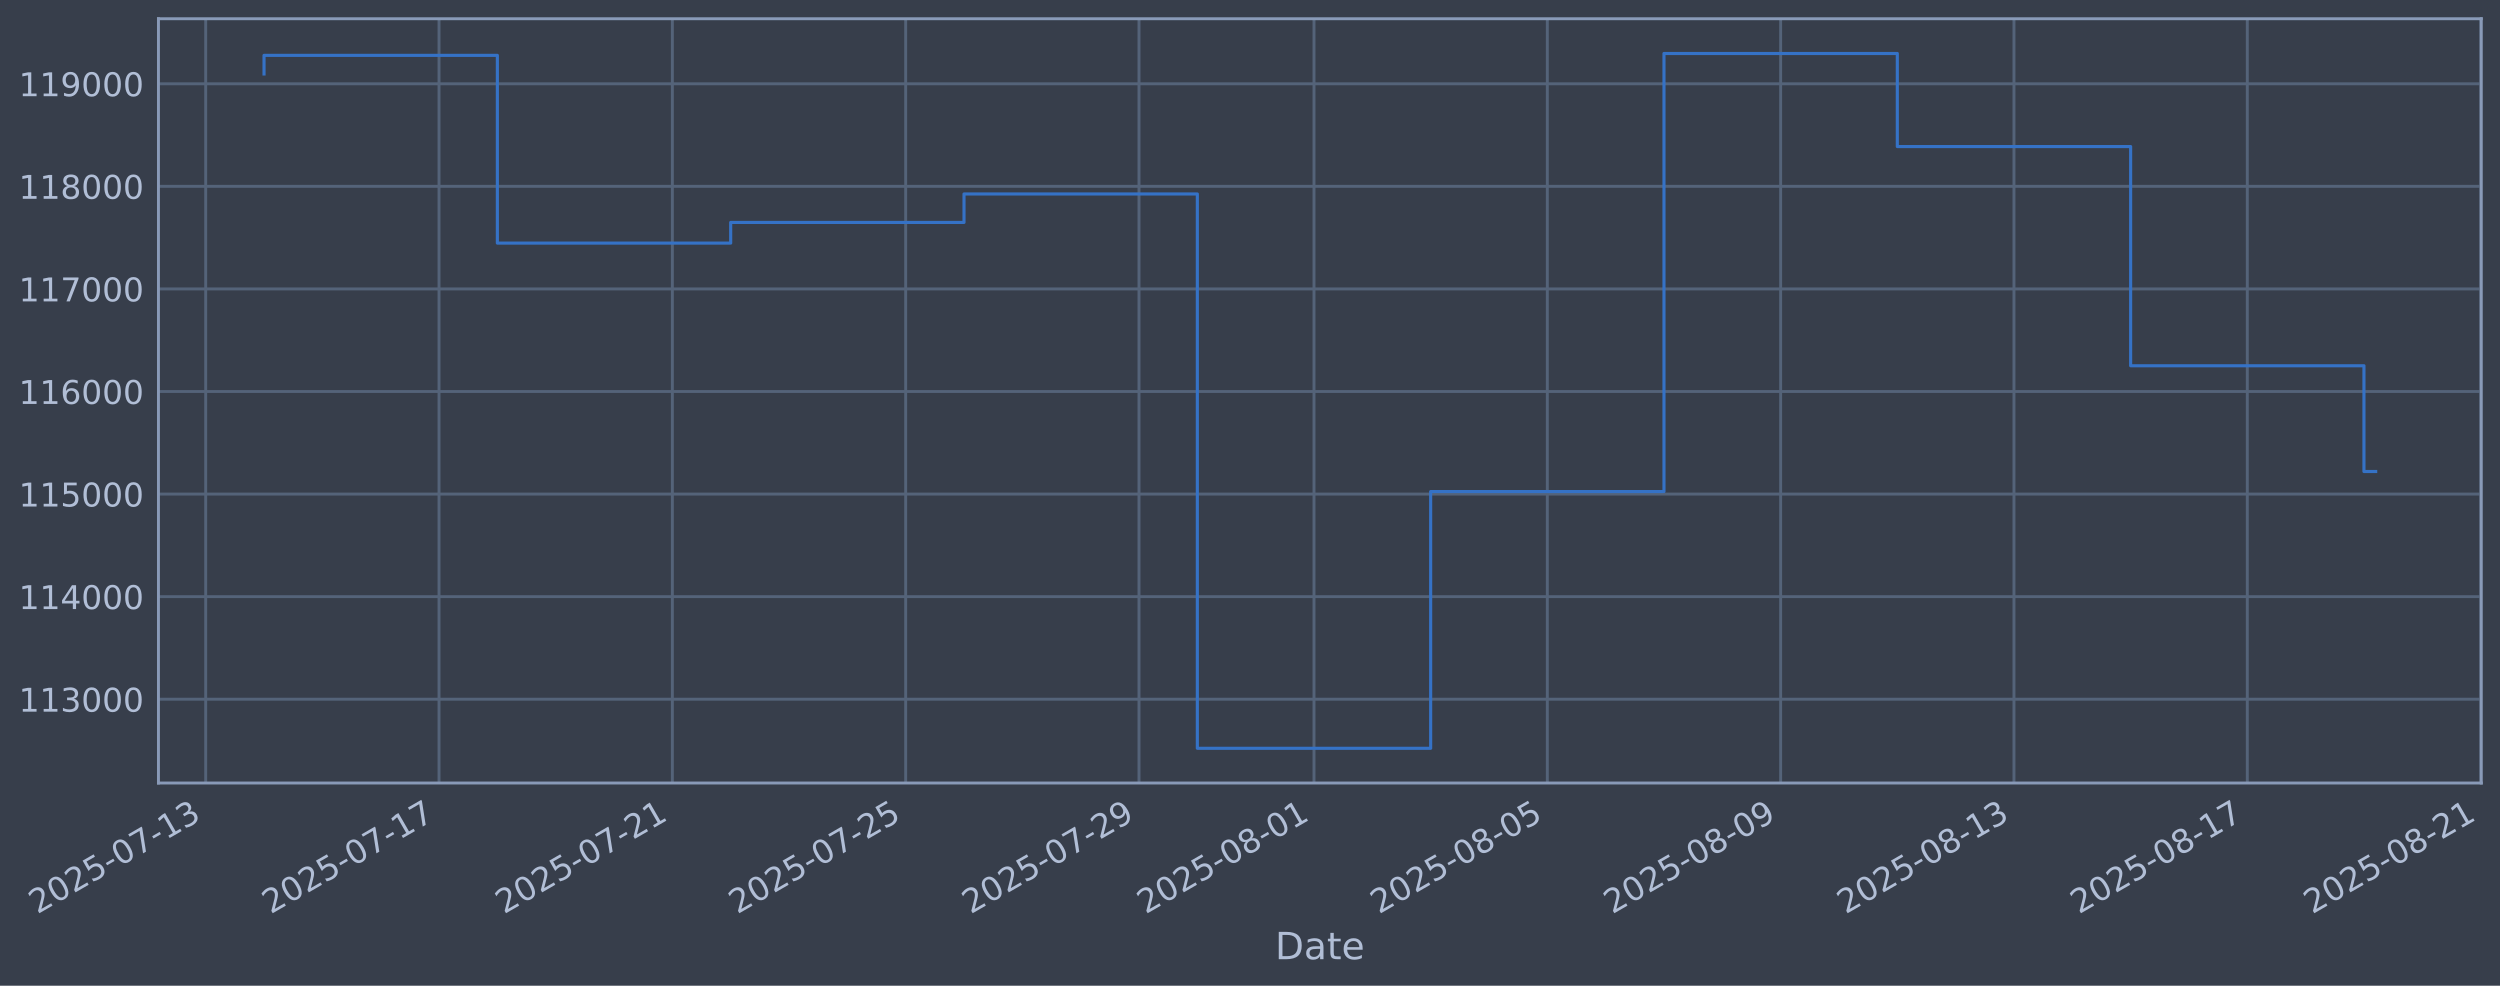
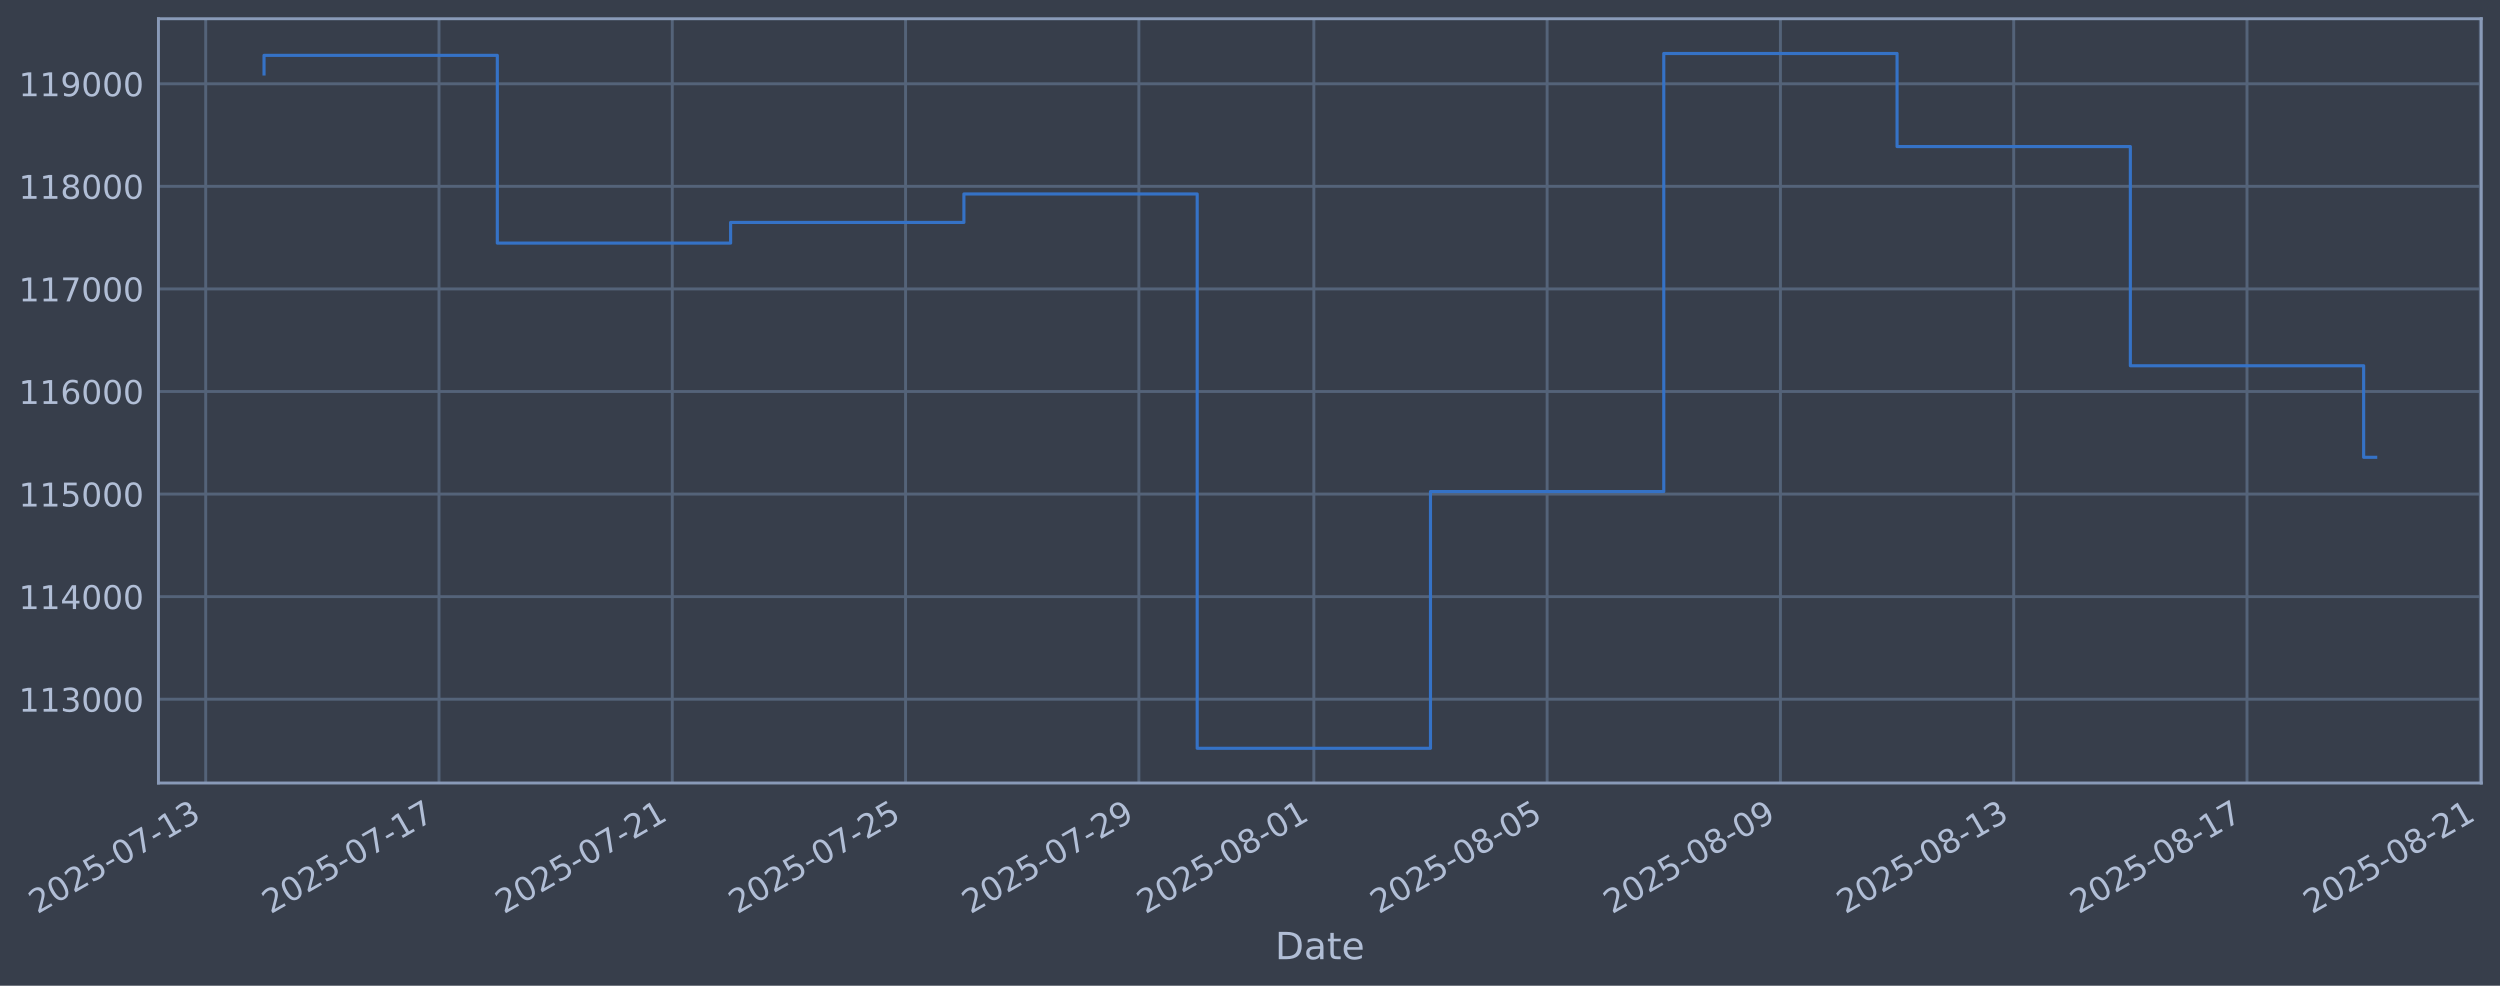
<svg xmlns="http://www.w3.org/2000/svg" xmlns:xlink="http://www.w3.org/1999/xlink" width="960.9pt" height="378.87pt" viewBox="0 0 960.9 378.87" version="1.1">
  <defs>
    <style type="text/css">*{stroke-linejoin: round; stroke-linecap: butt}</style>
  </defs>
  <g id="figure_1">
    <g id="patch_1">
      <path d="M 0 378.87  L 960.9 378.87  L 960.9 0  L 0 0  z " style="fill: #373e4b" />
    </g>
    <g id="axes_1">
      <g id="patch_2">
        <path d="M 60.901 300.96  L 953.701 300.96  L 953.701 7.2  L 60.901 7.2  z " style="fill: #373e4b" />
      </g>
      <g id="matplotlib.axis_1">
        <g id="xtick_1">
          <g id="line2d_1">
-             <path d="M 79.062 300.96  L 79.062 7.2  " clip-path="url(#p0c6a8f531c)" style="fill: none; stroke: #546379; stroke-width: 1.12; stroke-linecap: square" />
+             <path d="M 79.065 300.96  L 79.065 7.2  " clip-path="url(#p45e4d71902)" style="fill: none; stroke: #546379; stroke-width: 1.12; stroke-linecap: square" />
          </g>
          <g id="line2d_2" />
          <g id="text_1">
-             <g style="fill: #b1bed6" transform="translate(14.33656 351.4642) rotate(-30) scale(0.126 -0.126)">
+             <g style="fill: #b1bed6" transform="translate(14.33994 351.4642) rotate(-30) scale(0.126 -0.126)">
              <defs>
                <path id="DejaVuSans-32" d="M 1228 531  L 3431 531  L 3431 0  L 469 0  L 469 531  Q 828 903 1448 1529  Q 2069 2156 2228 2338  Q 2531 2678 2651 2914  Q 2772 3150 2772 3378  Q 2772 3750 2511 3984  Q 2250 4219 1831 4219  Q 1534 4219 1204 4116  Q 875 4013 500 3803  L 500 4441  Q 881 4594 1212 4672  Q 1544 4750 1819 4750  Q 2544 4750 2975 4387  Q 3406 4025 3406 3419  Q 3406 3131 3298 2873  Q 3191 2616 2906 2266  Q 2828 2175 2409 1742  Q 1991 1309 1228 531  z " transform="scale(0.015625)" />
                <path id="DejaVuSans-30" d="M 2034 4250  Q 1547 4250 1301 3770  Q 1056 3291 1056 2328  Q 1056 1369 1301 889  Q 1547 409 2034 409  Q 2525 409 2770 889  Q 3016 1369 3016 2328  Q 3016 3291 2770 3770  Q 2525 4250 2034 4250  z M 2034 4750  Q 2819 4750 3233 4129  Q 3647 3509 3647 2328  Q 3647 1150 3233 529  Q 2819 -91 2034 -91  Q 1250 -91 836 529  Q 422 1150 422 2328  Q 422 3509 836 4129  Q 1250 4750 2034 4750  z " transform="scale(0.015625)" />
                <path id="DejaVuSans-35" d="M 691 4666  L 3169 4666  L 3169 4134  L 1269 4134  L 1269 2991  Q 1406 3038 1543 3061  Q 1681 3084 1819 3084  Q 2600 3084 3056 2656  Q 3513 2228 3513 1497  Q 3513 744 3044 326  Q 2575 -91 1722 -91  Q 1428 -91 1123 -41  Q 819 9 494 109  L 494 744  Q 775 591 1075 516  Q 1375 441 1709 441  Q 2250 441 2565 725  Q 2881 1009 2881 1497  Q 2881 1984 2565 2268  Q 2250 2553 1709 2553  Q 1456 2553 1204 2497  Q 953 2441 691 2322  L 691 4666  z " transform="scale(0.015625)" />
                <path id="DejaVuSans-2d" d="M 313 2009  L 1997 2009  L 1997 1497  L 313 1497  L 313 2009  z " transform="scale(0.015625)" />
                <path id="DejaVuSans-37" d="M 525 4666  L 3525 4666  L 3525 4397  L 1831 0  L 1172 0  L 2766 4134  L 525 4134  L 525 4666  z " transform="scale(0.015625)" />
                <path id="DejaVuSans-31" d="M 794 531  L 1825 531  L 1825 4091  L 703 3866  L 703 4441  L 1819 4666  L 2450 4666  L 2450 531  L 3481 531  L 3481 0  L 794 0  L 794 531  z " transform="scale(0.015625)" />
                <path id="DejaVuSans-33" d="M 2597 2516  Q 3050 2419 3304 2112  Q 3559 1806 3559 1356  Q 3559 666 3084 287  Q 2609 -91 1734 -91  Q 1441 -91 1130 -33  Q 819 25 488 141  L 488 750  Q 750 597 1062 519  Q 1375 441 1716 441  Q 2309 441 2620 675  Q 2931 909 2931 1356  Q 2931 1769 2642 2001  Q 2353 2234 1838 2234  L 1294 2234  L 1294 2753  L 1863 2753  Q 2328 2753 2575 2939  Q 2822 3125 2822 3475  Q 2822 3834 2567 4026  Q 2313 4219 1838 4219  Q 1578 4219 1281 4162  Q 984 4106 628 3988  L 628 4550  Q 988 4650 1302 4700  Q 1616 4750 1894 4750  Q 2613 4750 3031 4423  Q 3450 4097 3450 3541  Q 3450 3153 3228 2886  Q 3006 2619 2597 2516  z " transform="scale(0.015625)" />
              </defs>
              <use xlink:href="#DejaVuSans-32" />
              <use xlink:href="#DejaVuSans-30" transform="translate(63.62305 0)" />
              <use xlink:href="#DejaVuSans-32" transform="translate(127.2461 0)" />
              <use xlink:href="#DejaVuSans-35" transform="translate(190.8691 0)" />
              <use xlink:href="#DejaVuSans-2d" transform="translate(254.4922 0)" />
              <use xlink:href="#DejaVuSans-30" transform="translate(290.5762 0)" />
              <use xlink:href="#DejaVuSans-37" transform="translate(354.1992 0)" />
              <use xlink:href="#DejaVuSans-2d" transform="translate(417.8223 0)" />
              <use xlink:href="#DejaVuSans-31" transform="translate(453.9062 0)" />
              <use xlink:href="#DejaVuSans-33" transform="translate(517.5293 0)" />
            </g>
          </g>
        </g>
        <g id="xtick_2">
          <g id="line2d_3">
-             <path d="M 168.743 300.96  L 168.743 7.2  " clip-path="url(#p0c6a8f531c)" style="fill: none; stroke: #546379; stroke-width: 1.12; stroke-linecap: square" />
+             <path d="M 168.733 300.96  L 168.733 7.2  " clip-path="url(#p45e4d71902)" style="fill: none; stroke: #546379; stroke-width: 1.12; stroke-linecap: square" />
          </g>
          <g id="line2d_4" />
          <g id="text_2">
-             <g style="fill: #b1bed6" transform="translate(104.0176 351.4642) rotate(-30) scale(0.126 -0.126)">
+             <g style="fill: #b1bed6" transform="translate(104.0074 351.4642) rotate(-30) scale(0.126 -0.126)">
              <use xlink:href="#DejaVuSans-32" />
              <use xlink:href="#DejaVuSans-30" transform="translate(63.62305 0)" />
              <use xlink:href="#DejaVuSans-32" transform="translate(127.2461 0)" />
              <use xlink:href="#DejaVuSans-35" transform="translate(190.8691 0)" />
              <use xlink:href="#DejaVuSans-2d" transform="translate(254.4922 0)" />
              <use xlink:href="#DejaVuSans-30" transform="translate(290.5762 0)" />
              <use xlink:href="#DejaVuSans-37" transform="translate(354.1992 0)" />
              <use xlink:href="#DejaVuSans-2d" transform="translate(417.8223 0)" />
              <use xlink:href="#DejaVuSans-31" transform="translate(453.9062 0)" />
              <use xlink:href="#DejaVuSans-37" transform="translate(517.5293 0)" />
            </g>
          </g>
        </g>
        <g id="xtick_3">
          <g id="line2d_5">
-             <path d="M 258.424 300.96  L 258.424 7.2  " clip-path="url(#p0c6a8f531c)" style="fill: none; stroke: #546379; stroke-width: 1.12; stroke-linecap: square" />
+             <path d="M 258.4 300.96  L 258.4 7.2  " clip-path="url(#p45e4d71902)" style="fill: none; stroke: #546379; stroke-width: 1.12; stroke-linecap: square" />
          </g>
          <g id="line2d_6" />
          <g id="text_3">
-             <g style="fill: #b1bed6" transform="translate(193.6986 351.4642) rotate(-30) scale(0.126 -0.126)">
+             <g style="fill: #b1bed6" transform="translate(193.6749 351.4642) rotate(-30) scale(0.126 -0.126)">
              <use xlink:href="#DejaVuSans-32" />
              <use xlink:href="#DejaVuSans-30" transform="translate(63.62305 0)" />
              <use xlink:href="#DejaVuSans-32" transform="translate(127.2461 0)" />
              <use xlink:href="#DejaVuSans-35" transform="translate(190.8691 0)" />
              <use xlink:href="#DejaVuSans-2d" transform="translate(254.4922 0)" />
              <use xlink:href="#DejaVuSans-30" transform="translate(290.5762 0)" />
              <use xlink:href="#DejaVuSans-37" transform="translate(354.1992 0)" />
              <use xlink:href="#DejaVuSans-2d" transform="translate(417.8223 0)" />
              <use xlink:href="#DejaVuSans-32" transform="translate(453.9062 0)" />
              <use xlink:href="#DejaVuSans-31" transform="translate(517.5293 0)" />
            </g>
          </g>
        </g>
        <g id="xtick_4">
          <g id="line2d_7">
-             <path d="M 348.105 300.96  L 348.105 7.2  " clip-path="url(#p0c6a8f531c)" style="fill: none; stroke: #546379; stroke-width: 1.12; stroke-linecap: square" />
+             <path d="M 348.068 300.96  L 348.068 7.2  " clip-path="url(#p45e4d71902)" style="fill: none; stroke: #546379; stroke-width: 1.12; stroke-linecap: square" />
          </g>
          <g id="line2d_8" />
          <g id="text_4">
-             <g style="fill: #b1bed6" transform="translate(283.3796 351.4642) rotate(-30) scale(0.126 -0.126)">
+             <g style="fill: #b1bed6" transform="translate(283.3424 351.4642) rotate(-30) scale(0.126 -0.126)">
              <use xlink:href="#DejaVuSans-32" />
              <use xlink:href="#DejaVuSans-30" transform="translate(63.62305 0)" />
              <use xlink:href="#DejaVuSans-32" transform="translate(127.2461 0)" />
              <use xlink:href="#DejaVuSans-35" transform="translate(190.8691 0)" />
              <use xlink:href="#DejaVuSans-2d" transform="translate(254.4922 0)" />
              <use xlink:href="#DejaVuSans-30" transform="translate(290.5762 0)" />
              <use xlink:href="#DejaVuSans-37" transform="translate(354.1992 0)" />
              <use xlink:href="#DejaVuSans-2d" transform="translate(417.8223 0)" />
              <use xlink:href="#DejaVuSans-32" transform="translate(453.9062 0)" />
              <use xlink:href="#DejaVuSans-35" transform="translate(517.5293 0)" />
            </g>
          </g>
        </g>
        <g id="xtick_5">
          <g id="line2d_9">
-             <path d="M 437.786 300.96  L 437.786 7.2  " clip-path="url(#p0c6a8f531c)" style="fill: none; stroke: #546379; stroke-width: 1.12; stroke-linecap: square" />
+             <path d="M 437.735 300.96  L 437.735 7.2  " clip-path="url(#p45e4d71902)" style="fill: none; stroke: #546379; stroke-width: 1.12; stroke-linecap: square" />
          </g>
          <g id="line2d_10" />
          <g id="text_5">
-             <g style="fill: #b1bed6" transform="translate(373.0606 351.4642) rotate(-30) scale(0.126 -0.126)">
+             <g style="fill: #b1bed6" transform="translate(373.0098 351.4642) rotate(-30) scale(0.126 -0.126)">
              <defs>
                <path id="DejaVuSans-39" d="M 703 97  L 703 672  Q 941 559 1184 500  Q 1428 441 1663 441  Q 2288 441 2617 861  Q 2947 1281 2994 2138  Q 2813 1869 2534 1725  Q 2256 1581 1919 1581  Q 1219 1581 811 2004  Q 403 2428 403 3163  Q 403 3881 828 4315  Q 1253 4750 1959 4750  Q 2769 4750 3195 4129  Q 3622 3509 3622 2328  Q 3622 1225 3098 567  Q 2575 -91 1691 -91  Q 1453 -91 1209 -44  Q 966 3 703 97  z M 1959 2075  Q 2384 2075 2632 2365  Q 2881 2656 2881 3163  Q 2881 3666 2632 3958  Q 2384 4250 1959 4250  Q 1534 4250 1286 3958  Q 1038 3666 1038 3163  Q 1038 2656 1286 2365  Q 1534 2075 1959 2075  z " transform="scale(0.015625)" />
              </defs>
              <use xlink:href="#DejaVuSans-32" />
              <use xlink:href="#DejaVuSans-30" transform="translate(63.62305 0)" />
              <use xlink:href="#DejaVuSans-32" transform="translate(127.2461 0)" />
              <use xlink:href="#DejaVuSans-35" transform="translate(190.8691 0)" />
              <use xlink:href="#DejaVuSans-2d" transform="translate(254.4922 0)" />
              <use xlink:href="#DejaVuSans-30" transform="translate(290.5762 0)" />
              <use xlink:href="#DejaVuSans-37" transform="translate(354.1992 0)" />
              <use xlink:href="#DejaVuSans-2d" transform="translate(417.8223 0)" />
              <use xlink:href="#DejaVuSans-32" transform="translate(453.9062 0)" />
              <use xlink:href="#DejaVuSans-39" transform="translate(517.5293 0)" />
            </g>
          </g>
        </g>
        <g id="xtick_6">
          <g id="line2d_11">
-             <path d="M 505.047 300.96  L 505.047 7.2  " clip-path="url(#p0c6a8f531c)" style="fill: none; stroke: #546379; stroke-width: 1.12; stroke-linecap: square" />
+             <path d="M 504.986 300.96  L 504.986 7.2  " clip-path="url(#p45e4d71902)" style="fill: none; stroke: #546379; stroke-width: 1.12; stroke-linecap: square" />
          </g>
          <g id="line2d_12" />
          <g id="text_6">
-             <g style="fill: #b1bed6" transform="translate(440.3213 351.4642) rotate(-30) scale(0.126 -0.126)">
+             <g style="fill: #b1bed6" transform="translate(440.2604 351.4642) rotate(-30) scale(0.126 -0.126)">
              <defs>
                <path id="DejaVuSans-38" d="M 2034 2216  Q 1584 2216 1326 1975  Q 1069 1734 1069 1313  Q 1069 891 1326 650  Q 1584 409 2034 409  Q 2484 409 2743 651  Q 3003 894 3003 1313  Q 3003 1734 2745 1975  Q 2488 2216 2034 2216  z M 1403 2484  Q 997 2584 770 2862  Q 544 3141 544 3541  Q 544 4100 942 4425  Q 1341 4750 2034 4750  Q 2731 4750 3128 4425  Q 3525 4100 3525 3541  Q 3525 3141 3298 2862  Q 3072 2584 2669 2484  Q 3125 2378 3379 2068  Q 3634 1759 3634 1313  Q 3634 634 3220 271  Q 2806 -91 2034 -91  Q 1263 -91 848 271  Q 434 634 434 1313  Q 434 1759 690 2068  Q 947 2378 1403 2484  z M 1172 3481  Q 1172 3119 1398 2916  Q 1625 2713 2034 2713  Q 2441 2713 2670 2916  Q 2900 3119 2900 3481  Q 2900 3844 2670 4047  Q 2441 4250 2034 4250  Q 1625 4250 1398 4047  Q 1172 3844 1172 3481  z " transform="scale(0.015625)" />
              </defs>
              <use xlink:href="#DejaVuSans-32" />
              <use xlink:href="#DejaVuSans-30" transform="translate(63.62305 0)" />
              <use xlink:href="#DejaVuSans-32" transform="translate(127.2461 0)" />
              <use xlink:href="#DejaVuSans-35" transform="translate(190.8691 0)" />
              <use xlink:href="#DejaVuSans-2d" transform="translate(254.4922 0)" />
              <use xlink:href="#DejaVuSans-30" transform="translate(290.5762 0)" />
              <use xlink:href="#DejaVuSans-38" transform="translate(354.1992 0)" />
              <use xlink:href="#DejaVuSans-2d" transform="translate(417.8223 0)" />
              <use xlink:href="#DejaVuSans-30" transform="translate(453.9062 0)" />
              <use xlink:href="#DejaVuSans-31" transform="translate(517.5293 0)" />
            </g>
          </g>
        </g>
        <g id="xtick_7">
          <g id="line2d_13">
-             <path d="M 594.728 300.96  L 594.728 7.2  " clip-path="url(#p0c6a8f531c)" style="fill: none; stroke: #546379; stroke-width: 1.12; stroke-linecap: square" />
+             <path d="M 594.653 300.96  L 594.653 7.2  " clip-path="url(#p45e4d71902)" style="fill: none; stroke: #546379; stroke-width: 1.12; stroke-linecap: square" />
          </g>
          <g id="line2d_14" />
          <g id="text_7">
-             <g style="fill: #b1bed6" transform="translate(530.0024 351.4642) rotate(-30) scale(0.126 -0.126)">
+             <g style="fill: #b1bed6" transform="translate(529.9279 351.4642) rotate(-30) scale(0.126 -0.126)">
              <use xlink:href="#DejaVuSans-32" />
              <use xlink:href="#DejaVuSans-30" transform="translate(63.62305 0)" />
              <use xlink:href="#DejaVuSans-32" transform="translate(127.2461 0)" />
              <use xlink:href="#DejaVuSans-35" transform="translate(190.8691 0)" />
              <use xlink:href="#DejaVuSans-2d" transform="translate(254.4922 0)" />
              <use xlink:href="#DejaVuSans-30" transform="translate(290.5762 0)" />
              <use xlink:href="#DejaVuSans-38" transform="translate(354.1992 0)" />
              <use xlink:href="#DejaVuSans-2d" transform="translate(417.8223 0)" />
              <use xlink:href="#DejaVuSans-30" transform="translate(453.9062 0)" />
              <use xlink:href="#DejaVuSans-35" transform="translate(517.5293 0)" />
            </g>
          </g>
        </g>
        <g id="xtick_8">
          <g id="line2d_15">
-             <path d="M 684.409 300.96  L 684.409 7.2  " clip-path="url(#p0c6a8f531c)" style="fill: none; stroke: #546379; stroke-width: 1.12; stroke-linecap: square" />
+             <path d="M 684.321 300.96  L 684.321 7.2  " clip-path="url(#p45e4d71902)" style="fill: none; stroke: #546379; stroke-width: 1.12; stroke-linecap: square" />
          </g>
          <g id="line2d_16" />
          <g id="text_8">
-             <g style="fill: #b1bed6" transform="translate(619.6834 351.4642) rotate(-30) scale(0.126 -0.126)">
+             <g style="fill: #b1bed6" transform="translate(619.5954 351.4642) rotate(-30) scale(0.126 -0.126)">
              <use xlink:href="#DejaVuSans-32" />
              <use xlink:href="#DejaVuSans-30" transform="translate(63.62305 0)" />
              <use xlink:href="#DejaVuSans-32" transform="translate(127.2461 0)" />
              <use xlink:href="#DejaVuSans-35" transform="translate(190.8691 0)" />
              <use xlink:href="#DejaVuSans-2d" transform="translate(254.4922 0)" />
              <use xlink:href="#DejaVuSans-30" transform="translate(290.5762 0)" />
              <use xlink:href="#DejaVuSans-38" transform="translate(354.1992 0)" />
              <use xlink:href="#DejaVuSans-2d" transform="translate(417.8223 0)" />
              <use xlink:href="#DejaVuSans-30" transform="translate(453.9062 0)" />
              <use xlink:href="#DejaVuSans-39" transform="translate(517.5293 0)" />
            </g>
          </g>
        </g>
        <g id="xtick_9">
          <g id="line2d_17">
-             <path d="M 774.09 300.96  L 774.09 7.2  " clip-path="url(#p0c6a8f531c)" style="fill: none; stroke: #546379; stroke-width: 1.12; stroke-linecap: square" />
+             <path d="M 773.988 300.96  L 773.988 7.2  " clip-path="url(#p45e4d71902)" style="fill: none; stroke: #546379; stroke-width: 1.12; stroke-linecap: square" />
          </g>
          <g id="line2d_18" />
          <g id="text_9">
-             <g style="fill: #b1bed6" transform="translate(709.3644 351.4642) rotate(-30) scale(0.126 -0.126)">
+             <g style="fill: #b1bed6" transform="translate(709.2629 351.4642) rotate(-30) scale(0.126 -0.126)">
              <use xlink:href="#DejaVuSans-32" />
              <use xlink:href="#DejaVuSans-30" transform="translate(63.62305 0)" />
              <use xlink:href="#DejaVuSans-32" transform="translate(127.2461 0)" />
              <use xlink:href="#DejaVuSans-35" transform="translate(190.8691 0)" />
              <use xlink:href="#DejaVuSans-2d" transform="translate(254.4922 0)" />
              <use xlink:href="#DejaVuSans-30" transform="translate(290.5762 0)" />
              <use xlink:href="#DejaVuSans-38" transform="translate(354.1992 0)" />
              <use xlink:href="#DejaVuSans-2d" transform="translate(417.8223 0)" />
              <use xlink:href="#DejaVuSans-31" transform="translate(453.9062 0)" />
              <use xlink:href="#DejaVuSans-33" transform="translate(517.5293 0)" />
            </g>
          </g>
        </g>
        <g id="xtick_10">
          <g id="line2d_19">
-             <path d="M 863.771 300.96  L 863.771 7.2  " clip-path="url(#p0c6a8f531c)" style="fill: none; stroke: #546379; stroke-width: 1.12; stroke-linecap: square" />
+             <path d="M 863.656 300.96  L 863.656 7.2  " clip-path="url(#p45e4d71902)" style="fill: none; stroke: #546379; stroke-width: 1.12; stroke-linecap: square" />
          </g>
          <g id="line2d_20" />
          <g id="text_10">
-             <g style="fill: #b1bed6" transform="translate(799.0454 351.4642) rotate(-30) scale(0.126 -0.126)">
+             <g style="fill: #b1bed6" transform="translate(798.9303 351.4642) rotate(-30) scale(0.126 -0.126)">
              <use xlink:href="#DejaVuSans-32" />
              <use xlink:href="#DejaVuSans-30" transform="translate(63.62305 0)" />
              <use xlink:href="#DejaVuSans-32" transform="translate(127.2461 0)" />
              <use xlink:href="#DejaVuSans-35" transform="translate(190.8691 0)" />
              <use xlink:href="#DejaVuSans-2d" transform="translate(254.4922 0)" />
              <use xlink:href="#DejaVuSans-30" transform="translate(290.5762 0)" />
              <use xlink:href="#DejaVuSans-38" transform="translate(354.1992 0)" />
              <use xlink:href="#DejaVuSans-2d" transform="translate(417.8223 0)" />
              <use xlink:href="#DejaVuSans-31" transform="translate(453.9062 0)" />
              <use xlink:href="#DejaVuSans-37" transform="translate(517.5293 0)" />
            </g>
          </g>
        </g>
        <g id="xtick_11">
          <g id="line2d_21">
-             <path d="M 953.452 300.96  L 953.452 7.2  " clip-path="url(#p0c6a8f531c)" style="fill: none; stroke: #546379; stroke-width: 1.12; stroke-linecap: square" />
+             <path d="M 953.323 300.96  L 953.323 7.2  " clip-path="url(#p45e4d71902)" style="fill: none; stroke: #546379; stroke-width: 1.12; stroke-linecap: square" />
          </g>
          <g id="line2d_22" />
          <g id="text_11">
-             <g style="fill: #b1bed6" transform="translate(888.7264 351.4642) rotate(-30) scale(0.126 -0.126)">
+             <g style="fill: #b1bed6" transform="translate(888.5978 351.4642) rotate(-30) scale(0.126 -0.126)">
              <use xlink:href="#DejaVuSans-32" />
              <use xlink:href="#DejaVuSans-30" transform="translate(63.62305 0)" />
              <use xlink:href="#DejaVuSans-32" transform="translate(127.2461 0)" />
              <use xlink:href="#DejaVuSans-35" transform="translate(190.8691 0)" />
              <use xlink:href="#DejaVuSans-2d" transform="translate(254.4922 0)" />
              <use xlink:href="#DejaVuSans-30" transform="translate(290.5762 0)" />
              <use xlink:href="#DejaVuSans-38" transform="translate(354.1992 0)" />
              <use xlink:href="#DejaVuSans-2d" transform="translate(417.8223 0)" />
              <use xlink:href="#DejaVuSans-32" transform="translate(453.9062 0)" />
              <use xlink:href="#DejaVuSans-31" transform="translate(517.5293 0)" />
            </g>
          </g>
        </g>
        <g id="text_12">
          <g style="fill: #b1bed6" transform="translate(490.0914 368.6753) scale(0.144 -0.144)">
            <defs>
              <path id="DejaVuSans-44" d="M 1259 4147  L 1259 519  L 2022 519  Q 2988 519 3436 956  Q 3884 1394 3884 2338  Q 3884 3275 3436 3711  Q 2988 4147 2022 4147  L 1259 4147  z M 628 4666  L 1925 4666  Q 3281 4666 3915 4102  Q 4550 3538 4550 2338  Q 4550 1131 3912 565  Q 3275 0 1925 0  L 628 0  L 628 4666  z " transform="scale(0.015625)" />
              <path id="DejaVuSans-61" d="M 2194 1759  Q 1497 1759 1228 1600  Q 959 1441 959 1056  Q 959 750 1161 570  Q 1363 391 1709 391  Q 2188 391 2477 730  Q 2766 1069 2766 1631  L 2766 1759  L 2194 1759  z M 3341 1997  L 3341 0  L 2766 0  L 2766 531  Q 2569 213 2275 61  Q 1981 -91 1556 -91  Q 1019 -91 701 211  Q 384 513 384 1019  Q 384 1609 779 1909  Q 1175 2209 1959 2209  L 2766 2209  L 2766 2266  Q 2766 2663 2505 2880  Q 2244 3097 1772 3097  Q 1472 3097 1187 3025  Q 903 2953 641 2809  L 641 3341  Q 956 3463 1253 3523  Q 1550 3584 1831 3584  Q 2591 3584 2966 3190  Q 3341 2797 3341 1997  z " transform="scale(0.015625)" />
              <path id="DejaVuSans-74" d="M 1172 4494  L 1172 3500  L 2356 3500  L 2356 3053  L 1172 3053  L 1172 1153  Q 1172 725 1289 603  Q 1406 481 1766 481  L 2356 481  L 2356 0  L 1766 0  Q 1100 0 847 248  Q 594 497 594 1153  L 594 3053  L 172 3053  L 172 3500  L 594 3500  L 594 4494  L 1172 4494  z " transform="scale(0.015625)" />
              <path id="DejaVuSans-65" d="M 3597 1894  L 3597 1613  L 953 1613  Q 991 1019 1311 708  Q 1631 397 2203 397  Q 2534 397 2845 478  Q 3156 559 3463 722  L 3463 178  Q 3153 47 2828 -22  Q 2503 -91 2169 -91  Q 1331 -91 842 396  Q 353 884 353 1716  Q 353 2575 817 3079  Q 1281 3584 2069 3584  Q 2775 3584 3186 3129  Q 3597 2675 3597 1894  z M 3022 2063  Q 3016 2534 2758 2815  Q 2500 3097 2075 3097  Q 1594 3097 1305 2825  Q 1016 2553 972 2059  L 3022 2063  z " transform="scale(0.015625)" />
            </defs>
            <use xlink:href="#DejaVuSans-44" />
            <use xlink:href="#DejaVuSans-61" transform="translate(77.00195 0)" />
            <use xlink:href="#DejaVuSans-74" transform="translate(138.2812 0)" />
            <use xlink:href="#DejaVuSans-65" transform="translate(177.4902 0)" />
          </g>
        </g>
      </g>
      <g id="matplotlib.axis_2">
        <g id="ytick_1">
          <g id="line2d_23">
-             <path d="M 60.901 268.75  L 953.701 268.75  " clip-path="url(#p0c6a8f531c)" style="fill: none; stroke: #546379; stroke-width: 1.12; stroke-linecap: square" />
+             <path d="M 60.901 268.75  L 953.701 268.75  " clip-path="url(#p45e4d71902)" style="fill: none; stroke: #546379; stroke-width: 1.12; stroke-linecap: square" />
          </g>
          <g id="line2d_24" />
          <g id="text_13">
            <g style="fill: #b1bed6" transform="translate(7.2 273.5373) scale(0.126 -0.126)">
              <use xlink:href="#DejaVuSans-31" />
              <use xlink:href="#DejaVuSans-31" transform="translate(63.62305 0)" />
              <use xlink:href="#DejaVuSans-33" transform="translate(127.2461 0)" />
              <use xlink:href="#DejaVuSans-30" transform="translate(190.8691 0)" />
              <use xlink:href="#DejaVuSans-30" transform="translate(254.4922 0)" />
              <use xlink:href="#DejaVuSans-30" transform="translate(318.1152 0)" />
            </g>
          </g>
        </g>
        <g id="ytick_2">
          <g id="line2d_25">
-             <path d="M 60.901 229.325  L 953.701 229.325  " clip-path="url(#p0c6a8f531c)" style="fill: none; stroke: #546379; stroke-width: 1.12; stroke-linecap: square" />
+             <path d="M 60.901 229.325  L 953.701 229.325  " clip-path="url(#p45e4d71902)" style="fill: none; stroke: #546379; stroke-width: 1.12; stroke-linecap: square" />
          </g>
          <g id="line2d_26" />
          <g id="text_14">
            <g style="fill: #b1bed6" transform="translate(7.2 234.1122) scale(0.126 -0.126)">
              <defs>
                <path id="DejaVuSans-34" d="M 2419 4116  L 825 1625  L 2419 1625  L 2419 4116  z M 2253 4666  L 3047 4666  L 3047 1625  L 3713 1625  L 3713 1100  L 3047 1100  L 3047 0  L 2419 0  L 2419 1100  L 313 1100  L 313 1709  L 2253 4666  z " transform="scale(0.015625)" />
              </defs>
              <use xlink:href="#DejaVuSans-31" />
              <use xlink:href="#DejaVuSans-31" transform="translate(63.62305 0)" />
              <use xlink:href="#DejaVuSans-34" transform="translate(127.2461 0)" />
              <use xlink:href="#DejaVuSans-30" transform="translate(190.8691 0)" />
              <use xlink:href="#DejaVuSans-30" transform="translate(254.4922 0)" />
              <use xlink:href="#DejaVuSans-30" transform="translate(318.1152 0)" />
            </g>
          </g>
        </g>
        <g id="ytick_3">
          <g id="line2d_27">
-             <path d="M 60.901 189.9  L 953.701 189.9  " clip-path="url(#p0c6a8f531c)" style="fill: none; stroke: #546379; stroke-width: 1.12; stroke-linecap: square" />
+             <path d="M 60.901 189.9  L 953.701 189.9  " clip-path="url(#p45e4d71902)" style="fill: none; stroke: #546379; stroke-width: 1.12; stroke-linecap: square" />
          </g>
          <g id="line2d_28" />
          <g id="text_15">
            <g style="fill: #b1bed6" transform="translate(7.2 194.6871) scale(0.126 -0.126)">
              <use xlink:href="#DejaVuSans-31" />
              <use xlink:href="#DejaVuSans-31" transform="translate(63.62305 0)" />
              <use xlink:href="#DejaVuSans-35" transform="translate(127.2461 0)" />
              <use xlink:href="#DejaVuSans-30" transform="translate(190.8691 0)" />
              <use xlink:href="#DejaVuSans-30" transform="translate(254.4922 0)" />
              <use xlink:href="#DejaVuSans-30" transform="translate(318.1152 0)" />
            </g>
          </g>
        </g>
        <g id="ytick_4">
          <g id="line2d_29">
-             <path d="M 60.901 150.475  L 953.701 150.475  " clip-path="url(#p0c6a8f531c)" style="fill: none; stroke: #546379; stroke-width: 1.12; stroke-linecap: square" />
+             <path d="M 60.901 150.475  L 953.701 150.475  " clip-path="url(#p45e4d71902)" style="fill: none; stroke: #546379; stroke-width: 1.12; stroke-linecap: square" />
          </g>
          <g id="line2d_30" />
          <g id="text_16">
            <g style="fill: #b1bed6" transform="translate(7.2 155.262) scale(0.126 -0.126)">
              <defs>
                <path id="DejaVuSans-36" d="M 2113 2584  Q 1688 2584 1439 2293  Q 1191 2003 1191 1497  Q 1191 994 1439 701  Q 1688 409 2113 409  Q 2538 409 2786 701  Q 3034 994 3034 1497  Q 3034 2003 2786 2293  Q 2538 2584 2113 2584  z M 3366 4563  L 3366 3988  Q 3128 4100 2886 4159  Q 2644 4219 2406 4219  Q 1781 4219 1451 3797  Q 1122 3375 1075 2522  Q 1259 2794 1537 2939  Q 1816 3084 2150 3084  Q 2853 3084 3261 2657  Q 3669 2231 3669 1497  Q 3669 778 3244 343  Q 2819 -91 2113 -91  Q 1303 -91 875 529  Q 447 1150 447 2328  Q 447 3434 972 4092  Q 1497 4750 2381 4750  Q 2619 4750 2861 4703  Q 3103 4656 3366 4563  z " transform="scale(0.015625)" />
              </defs>
              <use xlink:href="#DejaVuSans-31" />
              <use xlink:href="#DejaVuSans-31" transform="translate(63.62305 0)" />
              <use xlink:href="#DejaVuSans-36" transform="translate(127.2461 0)" />
              <use xlink:href="#DejaVuSans-30" transform="translate(190.8691 0)" />
              <use xlink:href="#DejaVuSans-30" transform="translate(254.4922 0)" />
              <use xlink:href="#DejaVuSans-30" transform="translate(318.1152 0)" />
            </g>
          </g>
        </g>
        <g id="ytick_5">
          <g id="line2d_31">
-             <path d="M 60.901 111.05  L 953.701 111.05  " clip-path="url(#p0c6a8f531c)" style="fill: none; stroke: #546379; stroke-width: 1.12; stroke-linecap: square" />
+             <path d="M 60.901 111.05  L 953.701 111.05  " clip-path="url(#p45e4d71902)" style="fill: none; stroke: #546379; stroke-width: 1.12; stroke-linecap: square" />
          </g>
          <g id="line2d_32" />
          <g id="text_17">
            <g style="fill: #b1bed6" transform="translate(7.2 115.8369) scale(0.126 -0.126)">
              <use xlink:href="#DejaVuSans-31" />
              <use xlink:href="#DejaVuSans-31" transform="translate(63.62305 0)" />
              <use xlink:href="#DejaVuSans-37" transform="translate(127.2461 0)" />
              <use xlink:href="#DejaVuSans-30" transform="translate(190.8691 0)" />
              <use xlink:href="#DejaVuSans-30" transform="translate(254.4922 0)" />
              <use xlink:href="#DejaVuSans-30" transform="translate(318.1152 0)" />
            </g>
          </g>
        </g>
        <g id="ytick_6">
          <g id="line2d_33">
-             <path d="M 60.901 71.625  L 953.701 71.625  " clip-path="url(#p0c6a8f531c)" style="fill: none; stroke: #546379; stroke-width: 1.12; stroke-linecap: square" />
+             <path d="M 60.901 71.625  L 953.701 71.625  " clip-path="url(#p45e4d71902)" style="fill: none; stroke: #546379; stroke-width: 1.12; stroke-linecap: square" />
          </g>
          <g id="line2d_34" />
          <g id="text_18">
            <g style="fill: #b1bed6" transform="translate(7.2 76.4118) scale(0.126 -0.126)">
              <use xlink:href="#DejaVuSans-31" />
              <use xlink:href="#DejaVuSans-31" transform="translate(63.62305 0)" />
              <use xlink:href="#DejaVuSans-38" transform="translate(127.2461 0)" />
              <use xlink:href="#DejaVuSans-30" transform="translate(190.8691 0)" />
              <use xlink:href="#DejaVuSans-30" transform="translate(254.4922 0)" />
              <use xlink:href="#DejaVuSans-30" transform="translate(318.1152 0)" />
            </g>
          </g>
        </g>
        <g id="ytick_7">
          <g id="line2d_35">
-             <path d="M 60.901 32.2  L 953.701 32.2  " clip-path="url(#p0c6a8f531c)" style="fill: none; stroke: #546379; stroke-width: 1.12; stroke-linecap: square" />
+             <path d="M 60.901 32.2  L 953.701 32.2  " clip-path="url(#p45e4d71902)" style="fill: none; stroke: #546379; stroke-width: 1.12; stroke-linecap: square" />
          </g>
          <g id="line2d_36" />
          <g id="text_19">
            <g style="fill: #b1bed6" transform="translate(7.2 36.9867) scale(0.126 -0.126)">
              <use xlink:href="#DejaVuSans-31" />
              <use xlink:href="#DejaVuSans-31" transform="translate(63.62305 0)" />
              <use xlink:href="#DejaVuSans-39" transform="translate(127.2461 0)" />
              <use xlink:href="#DejaVuSans-30" transform="translate(190.8691 0)" />
              <use xlink:href="#DejaVuSans-30" transform="translate(254.4922 0)" />
              <use xlink:href="#DejaVuSans-30" transform="translate(318.1152 0)" />
            </g>
          </g>
        </g>
      </g>
      <g id="line2d_37">
-         <path d="M 101.482 28.439  L 101.482 21.285  L 191.163 21.285  L 191.163 93.435  L 280.844 93.435  L 280.844 85.489  L 370.525 85.489  L 370.525 74.56  L 460.206 74.56  L 460.206 287.607  L 549.887 287.607  L 549.887 188.936  L 639.568 188.936  L 639.568 20.553  L 729.249 20.553  L 729.249 56.332  L 818.93 56.332  L 818.93 140.575  L 908.611 140.575  L 908.611 181.224  L 913.119 181.224  " clip-path="url(#p0c6a8f531c)" style="fill: none; stroke: #3572c6; stroke-width: 1.2; stroke-linecap: square" />
+         <path d="M 101.482 28.439  L 101.482 21.285  L 191.15 21.285  L 191.15 93.435  L 280.817 93.435  L 280.817 85.489  L 370.485 85.489  L 370.485 74.56  L 460.152 74.56  L 460.152 287.607  L 549.82 287.607  L 549.82 188.936  L 639.487 188.936  L 639.487 20.553  L 729.155 20.553  L 729.155 56.332  L 818.822 56.332  L 818.822 140.575  L 908.49 140.575  L 908.49 175.763  L 913.119 175.763  " clip-path="url(#p45e4d71902)" style="fill: none; stroke: #3572c6; stroke-width: 1.2; stroke-linecap: square" />
      </g>
      <g id="patch_3">
        <path d="M 60.901 300.96  L 60.901 7.2  " style="fill: none; stroke: #899ab8; stroke-width: 1.12; stroke-linejoin: miter; stroke-linecap: square" />
      </g>
      <g id="patch_4">
        <path d="M 953.701 300.96  L 953.701 7.2  " style="fill: none; stroke: #899ab8; stroke-width: 1.12; stroke-linejoin: miter; stroke-linecap: square" />
      </g>
      <g id="patch_5">
        <path d="M 60.901 300.96  L 953.701 300.96  " style="fill: none; stroke: #899ab8; stroke-width: 1.12; stroke-linejoin: miter; stroke-linecap: square" />
      </g>
      <g id="patch_6">
        <path d="M 60.901 7.2  L 953.701 7.2  " style="fill: none; stroke: #899ab8; stroke-width: 1.12; stroke-linejoin: miter; stroke-linecap: square" />
      </g>
    </g>
  </g>
  <defs>
-     <clipPath id="p0c6a8f531c">
+     <clipPath id="p45e4d71902">
      <rect x="60.901" y="7.2" width="892.8" height="293.76" />
    </clipPath>
  </defs>
</svg>
